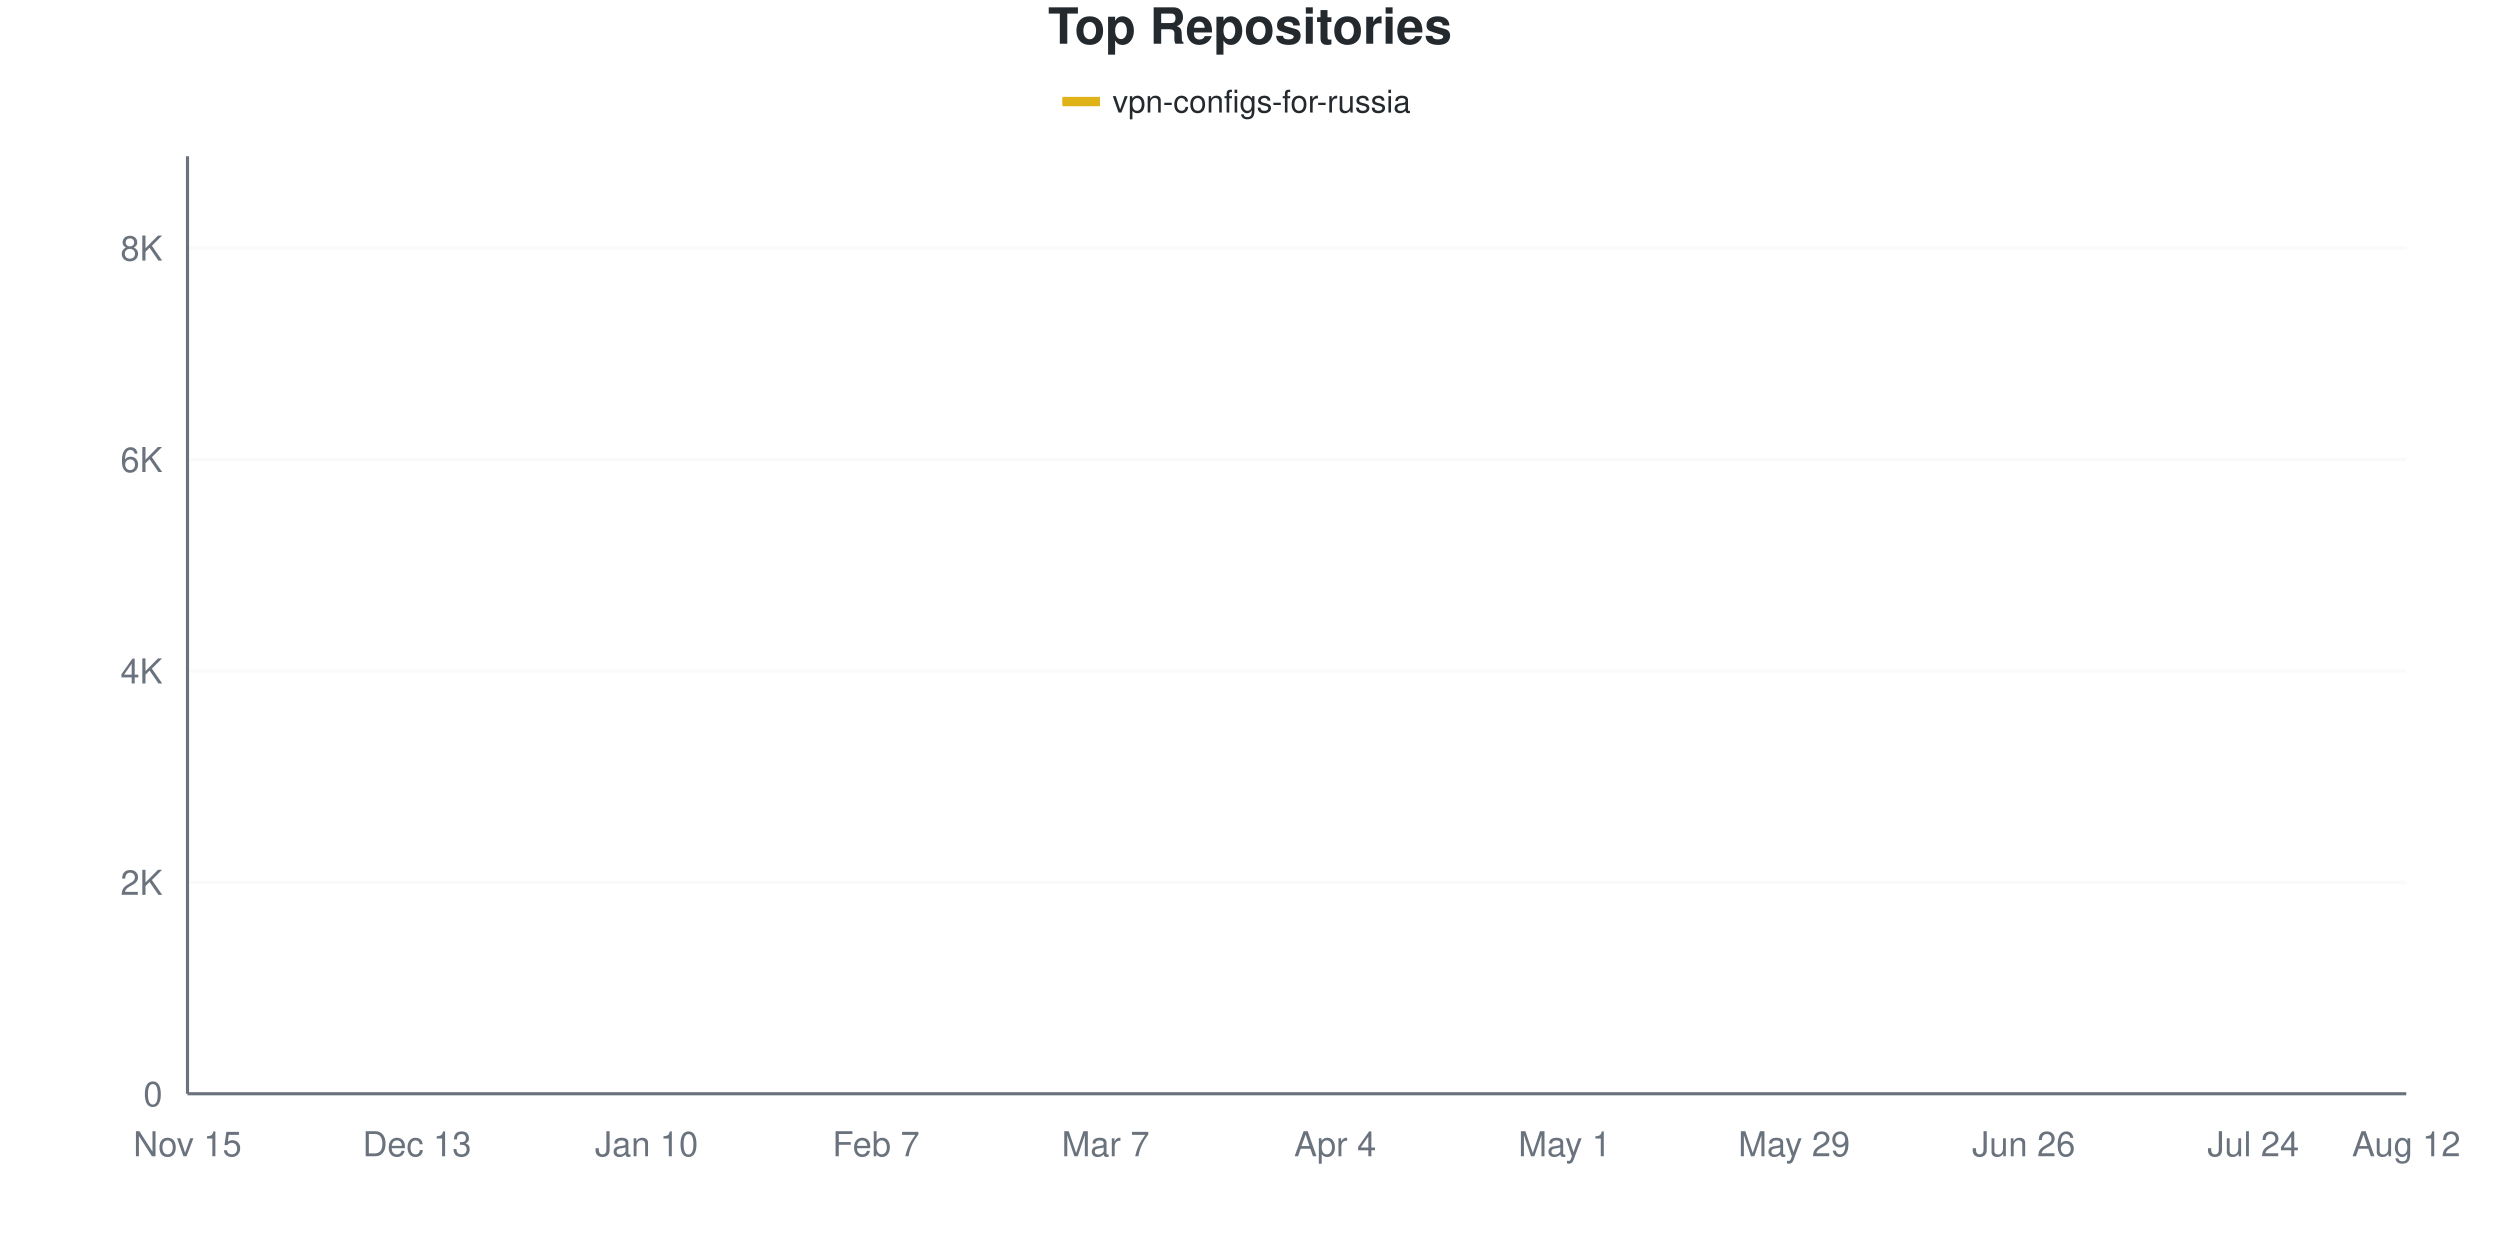
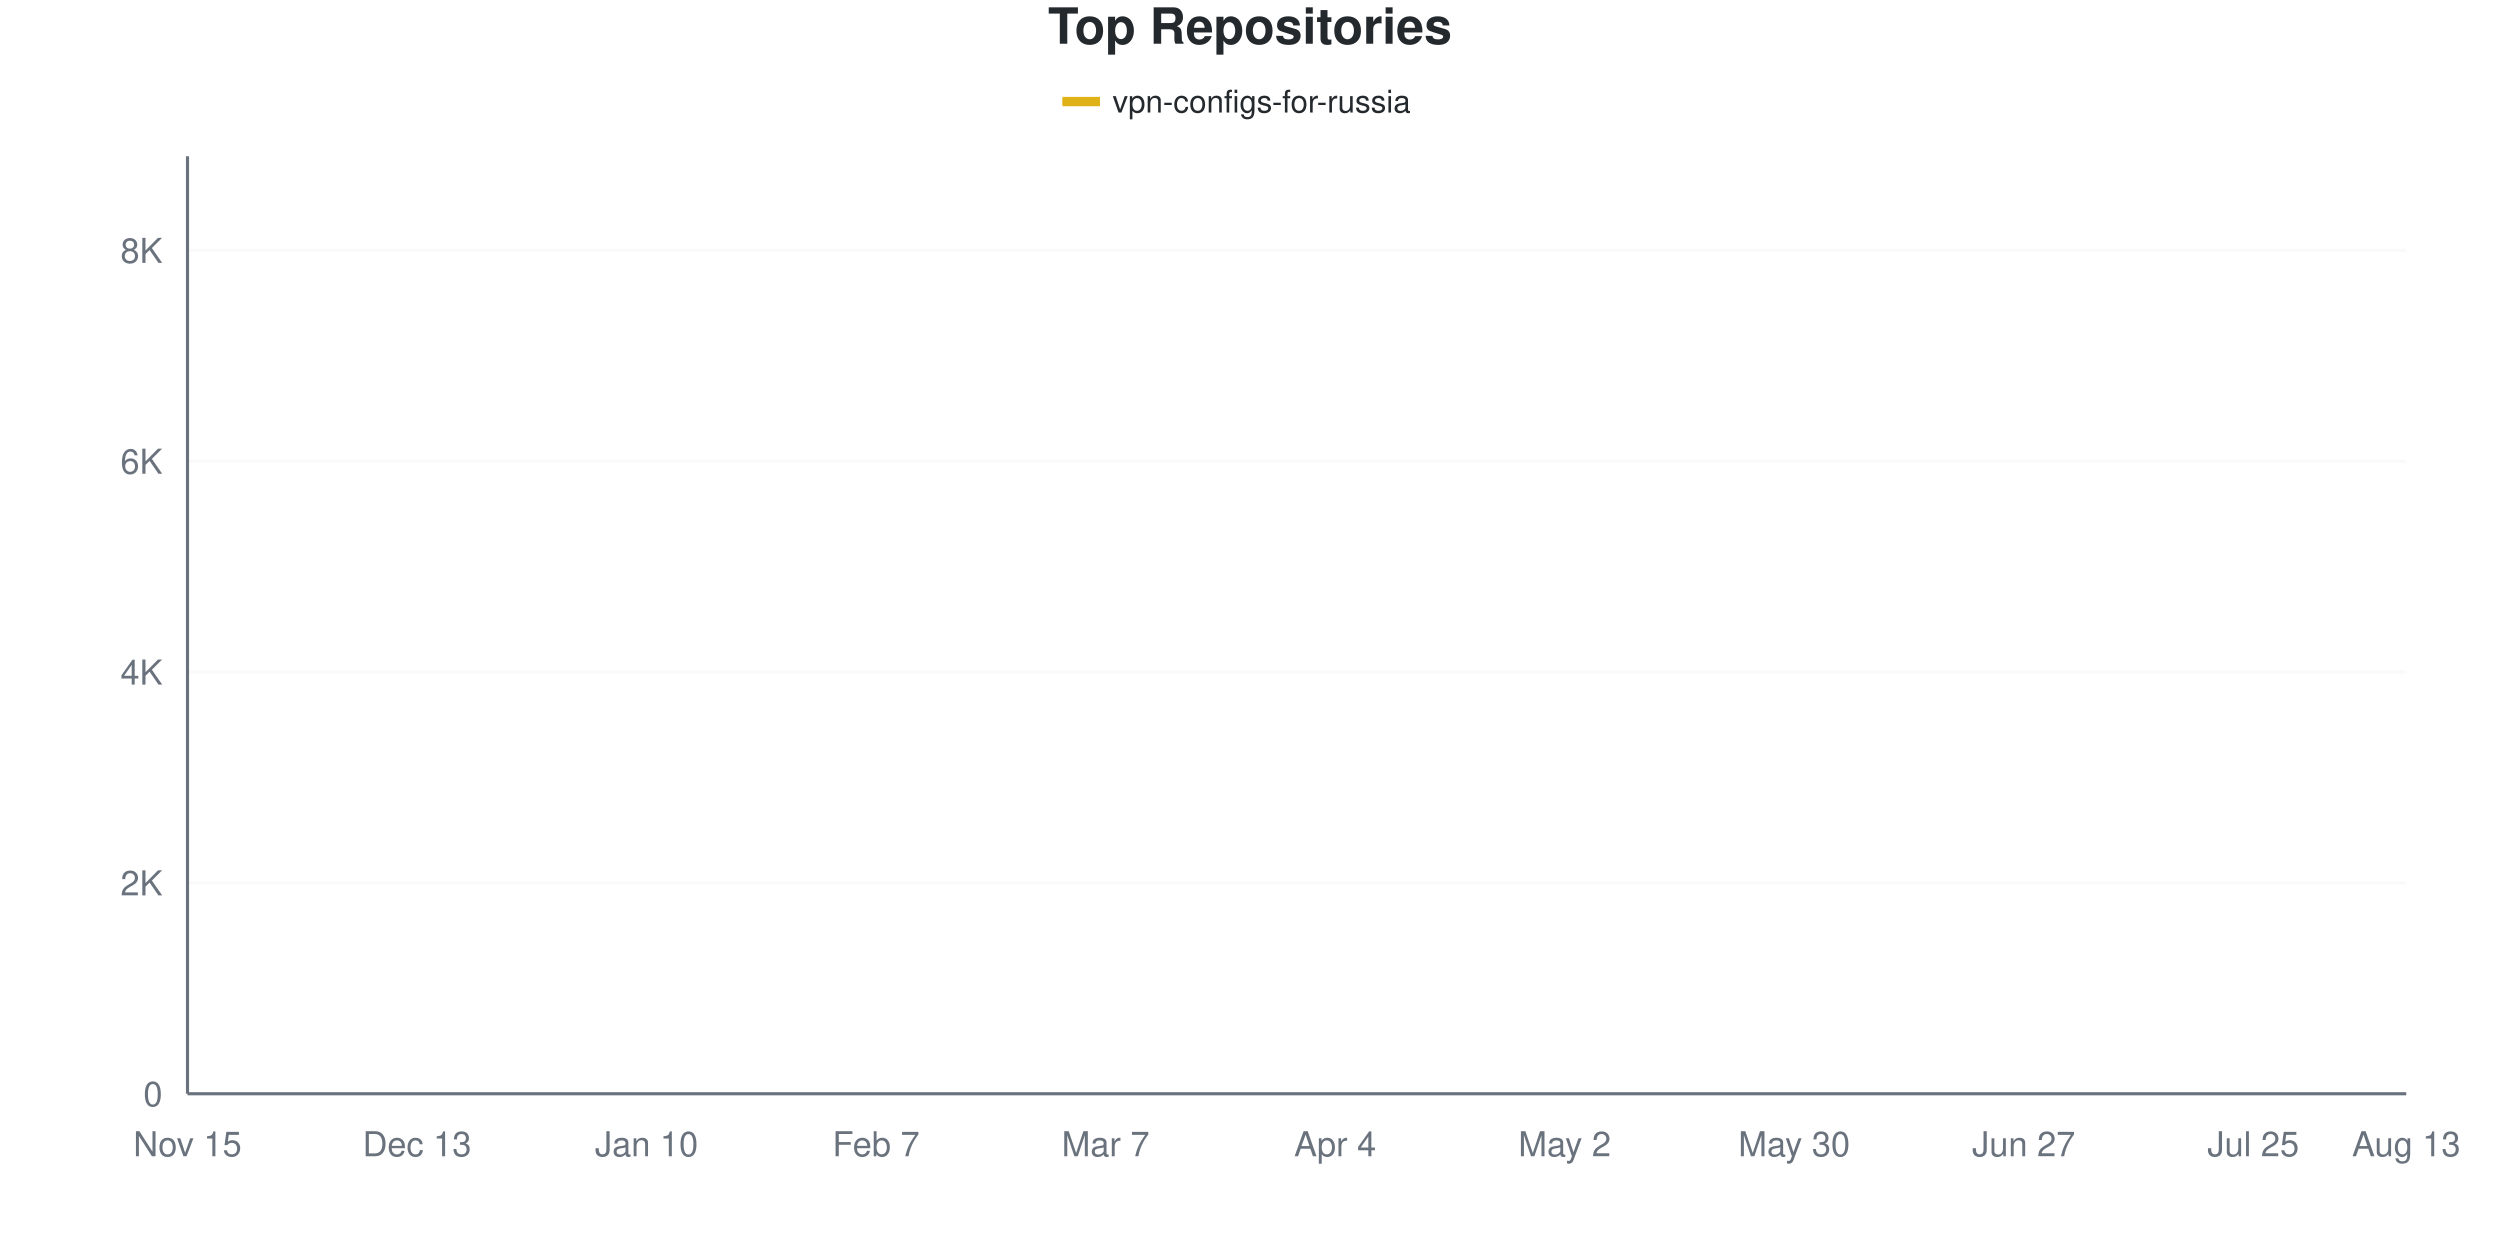
<svg xmlns="http://www.w3.org/2000/svg" viewBox="0 0 800 400" width="800" height="400">
  <style>
    @keyframes drawLine {
      to { stroke-dashoffset: 0; }
    }
    @keyframes fadeInPoint {
      from { opacity: 0; }
      to { opacity: 1; }
    }
    .data-line-0 {
-       stroke-dasharray: 1176;
-       stroke-dashoffset: 1176;
+       stroke-dasharray: 1171;
+       stroke-dashoffset: 1171;
      animation: drawLine 2s ease-out forwards;
    }
    .data-point {
      opacity: 0;
      animation: fadeInPoint 0.5s ease-out forwards;
    }
    .chart-bg { fill: #fff; }
    .chart-text { fill: #24292e; }
    .chart-muted { fill: #6a737d; }
    .chart-grid { stroke: #eee; }
    .chart-axis { stroke: #6a737d; }
    @media (prefers-color-scheme: dark) {
      .chart-bg { fill: #0d1117; }
      .chart-text { fill: #e6edf3; }
      .chart-muted { fill: #8b949e; }
      .chart-grid { stroke: #21262d; }
      .chart-axis { stroke: #8b949e; }
    }
  </style>
  <rect width="800" height="400" class="chart-bg" />
  <text x="400" y="14" text-anchor="middle" class="chart-text" font-size="16" font-weight="bold" font-family="-apple-system, BlinkMacSystemFont, 'Segoe UI', Helvetica, Arial, sans-serif">Top Repositories</text>
  <g class="legend">
    <rect x="340" y="31" width="12" height="3" fill="#dfb317" />
    <line x1="340" y1="32.5" x2="352" y2="32.5" stroke="#dfb317" stroke-width="2" />
    <text x="356" y="36" class="chart-text" font-size="10" font-family="-apple-system, BlinkMacSystemFont, 'Segoe UI', Helvetica, Arial, sans-serif">vpn-configs-for-russia</text>
  </g>
  <g class="grid">
    <line x1="60" y1="350" x2="770" y2="350" class="chart-grid" stroke-opacity="0.3" />
    <text x="52" y="354" text-anchor="end" class="chart-muted" font-size="11" font-family="-apple-system, BlinkMacSystemFont, 'Segoe UI', Helvetica, Arial, sans-serif">0</text>
-     <line x1="60" y1="282.349" x2="770" y2="282.349" class="chart-grid" stroke-opacity="0.3" />
-     <text x="52" y="286.349" text-anchor="end" class="chart-muted" font-size="11" font-family="-apple-system, BlinkMacSystemFont, 'Segoe UI', Helvetica, Arial, sans-serif">2K</text>
-     <line x1="60" y1="214.697" x2="770" y2="214.697" class="chart-grid" stroke-opacity="0.3" />
-     <text x="52" y="218.697" text-anchor="end" class="chart-muted" font-size="11" font-family="-apple-system, BlinkMacSystemFont, 'Segoe UI', Helvetica, Arial, sans-serif">4K</text>
-     <line x1="60" y1="147.046" x2="770" y2="147.046" class="chart-grid" stroke-opacity="0.3" />
-     <text x="52" y="151.046" text-anchor="end" class="chart-muted" font-size="11" font-family="-apple-system, BlinkMacSystemFont, 'Segoe UI', Helvetica, Arial, sans-serif">6K</text>
-     <line x1="60" y1="79.395" x2="770" y2="79.395" class="chart-grid" stroke-opacity="0.3" />
-     <text x="52" y="83.395" text-anchor="end" class="chart-muted" font-size="11" font-family="-apple-system, BlinkMacSystemFont, 'Segoe UI', Helvetica, Arial, sans-serif">8K</text>
+     <line x1="60" y1="282.531" x2="770" y2="282.531" class="chart-grid" stroke-opacity="0.3" />
+     <text x="52" y="286.531" text-anchor="end" class="chart-muted" font-size="11" font-family="-apple-system, BlinkMacSystemFont, 'Segoe UI', Helvetica, Arial, sans-serif">2K</text>
+     <line x1="60" y1="215.062" x2="770" y2="215.062" class="chart-grid" stroke-opacity="0.3" />
+     <text x="52" y="219.062" text-anchor="end" class="chart-muted" font-size="11" font-family="-apple-system, BlinkMacSystemFont, 'Segoe UI', Helvetica, Arial, sans-serif">4K</text>
+     <line x1="60" y1="147.594" x2="770" y2="147.594" class="chart-grid" stroke-opacity="0.3" />
+     <text x="52" y="151.594" text-anchor="end" class="chart-muted" font-size="11" font-family="-apple-system, BlinkMacSystemFont, 'Segoe UI', Helvetica, Arial, sans-serif">6K</text>
+     <line x1="60" y1="80.125" x2="770" y2="80.125" class="chart-grid" stroke-opacity="0.3" />
+     <text x="52" y="84.125" text-anchor="end" class="chart-muted" font-size="11" font-family="-apple-system, BlinkMacSystemFont, 'Segoe UI', Helvetica, Arial, sans-serif">8K</text>
  </g>
  <g class="milestones">
    
  </g>
  <g class="x-axis">
    <text x="60" y="370" text-anchor="middle" class="chart-muted" font-size="11" font-family="-apple-system, BlinkMacSystemFont, 'Segoe UI', Helvetica, Arial, sans-serif">Nov 15</text>
    <text x="133.448" y="370" text-anchor="middle" class="chart-muted" font-size="11" font-family="-apple-system, BlinkMacSystemFont, 'Segoe UI', Helvetica, Arial, sans-serif">Dec 13</text>
    <text x="206.897" y="370" text-anchor="middle" class="chart-muted" font-size="11" font-family="-apple-system, BlinkMacSystemFont, 'Segoe UI', Helvetica, Arial, sans-serif">Jan 10</text>
    <text x="280.345" y="370" text-anchor="middle" class="chart-muted" font-size="11" font-family="-apple-system, BlinkMacSystemFont, 'Segoe UI', Helvetica, Arial, sans-serif">Feb 7</text>
    <text x="353.793" y="370" text-anchor="middle" class="chart-muted" font-size="11" font-family="-apple-system, BlinkMacSystemFont, 'Segoe UI', Helvetica, Arial, sans-serif">Mar 7</text>
    <text x="427.241" y="370" text-anchor="middle" class="chart-muted" font-size="11" font-family="-apple-system, BlinkMacSystemFont, 'Segoe UI', Helvetica, Arial, sans-serif">Apr 4</text>
-     <text x="500.69" y="370" text-anchor="middle" class="chart-muted" font-size="11" font-family="-apple-system, BlinkMacSystemFont, 'Segoe UI', Helvetica, Arial, sans-serif">May 1</text>
-     <text x="574.138" y="370" text-anchor="middle" class="chart-muted" font-size="11" font-family="-apple-system, BlinkMacSystemFont, 'Segoe UI', Helvetica, Arial, sans-serif">May 29</text>
-     <text x="647.586" y="370" text-anchor="middle" class="chart-muted" font-size="11" font-family="-apple-system, BlinkMacSystemFont, 'Segoe UI', Helvetica, Arial, sans-serif">Jun 26</text>
-     <text x="721.034" y="370" text-anchor="middle" class="chart-muted" font-size="11" font-family="-apple-system, BlinkMacSystemFont, 'Segoe UI', Helvetica, Arial, sans-serif">Jul 24</text>
-     <text x="770" y="370" text-anchor="middle" class="chart-muted" font-size="11" font-family="-apple-system, BlinkMacSystemFont, 'Segoe UI', Helvetica, Arial, sans-serif">Aug 12</text>
+     <text x="500.69" y="370" text-anchor="middle" class="chart-muted" font-size="11" font-family="-apple-system, BlinkMacSystemFont, 'Segoe UI', Helvetica, Arial, sans-serif">May 2</text>
+     <text x="574.138" y="370" text-anchor="middle" class="chart-muted" font-size="11" font-family="-apple-system, BlinkMacSystemFont, 'Segoe UI', Helvetica, Arial, sans-serif">May 30</text>
+     <text x="647.586" y="370" text-anchor="middle" class="chart-muted" font-size="11" font-family="-apple-system, BlinkMacSystemFont, 'Segoe UI', Helvetica, Arial, sans-serif">Jun 27</text>
+     <text x="721.034" y="370" text-anchor="middle" class="chart-muted" font-size="11" font-family="-apple-system, BlinkMacSystemFont, 'Segoe UI', Helvetica, Arial, sans-serif">Jul 25</text>
+     <text x="770" y="370" text-anchor="middle" class="chart-muted" font-size="11" font-family="-apple-system, BlinkMacSystemFont, 'Segoe UI', Helvetica, Arial, sans-serif">Aug 13</text>
  </g>
  <line x1="60" y1="50" x2="60" y2="350" class="chart-axis" stroke-width="1" />
  <line x1="60" y1="350" x2="770" y2="350" class="chart-axis" stroke-width="1" />
-   <path d="M60,349.966 C68.161,349.504 76.322,349.013 84.483,348.579 C92.644,348.145 100.805,348.128 108.966,347.362 C117.126,346.595 125.287,344.966 133.448,343.979 C141.609,342.992 149.77,342.192 157.931,341.442 C166.092,340.692 174.253,340.191 182.414,339.48 C190.575,338.77 198.736,338.539 206.897,337.18 C215.057,335.821 223.218,333.104 231.379,331.328 C239.54,329.552 247.701,328.104 255.862,326.525 C264.023,324.946 272.184,323.785 280.345,321.857 C288.506,319.929 296.667,317.353 304.828,314.957 C312.989,312.561 321.149,309.933 329.31,307.481 C337.471,305.029 345.632,303.845 353.793,300.242 C361.954,296.64 370.115,292.079 378.276,285.867 C386.437,279.654 394.598,270.16 402.759,262.967 C410.92,255.773 419.08,248.805 427.241,242.705 C435.402,236.605 443.563,230.9 451.724,226.367 C459.885,221.834 468.046,218.999 476.207,215.509 C484.368,212.019 492.529,208.986 500.69,205.429 C508.851,201.872 517.011,197.722 525.172,194.165 C533.333,190.608 541.494,191.662 549.655,184.085 C557.816,176.508 565.977,156.557 574.138,148.703 C582.299,140.85 590.46,142.417 598.621,136.966 C606.782,131.514 614.943,120.792 623.103,115.994 C631.264,111.196 639.425,110.593 647.586,108.18 C655.747,105.767 663.908,103.631 672.069,101.517 C680.23,99.402 688.391,97.435 696.552,95.496 C704.713,93.556 712.874,91.69 721.034,89.88 C729.195,88.071 737.356,86.735 745.517,84.638 C753.678,82.54 761.839,79.744 770,77.297" fill="none" stroke="#dfb317" stroke-width="2.5" class="data-line-0" />
+   <path d="M60,349.966 C68.161,349.505 76.322,349.016 84.483,348.583 C92.644,348.15 100.805,348.145 108.966,347.369 C117.126,346.593 125.287,344.917 133.448,343.928 C141.609,342.938 149.77,342.168 157.931,341.431 C166.092,340.695 174.253,340.228 182.414,339.509 C190.575,338.789 198.736,338.508 206.897,337.113 C215.057,335.719 223.218,332.908 231.379,331.142 C239.54,329.377 247.701,328.067 255.862,326.521 C264.023,324.975 272.184,323.816 280.345,321.866 C288.506,319.915 296.667,317.238 304.828,314.815 C312.989,312.392 321.149,309.817 329.31,307.326 C337.471,304.835 345.632,303.711 353.793,299.871 C361.954,296.031 370.115,290.605 378.276,284.285 C386.437,277.966 394.598,268.97 402.759,261.953 C410.92,254.936 419.08,248.257 427.241,242.185 C435.402,236.113 443.563,229.99 451.724,225.52 C459.885,221.05 468.046,218.751 476.207,215.366 C484.368,211.981 492.529,208.754 500.69,205.212 C508.851,201.67 517.011,199.337 525.172,194.113 C533.333,188.89 541.494,181.401 549.655,173.873 C557.816,166.344 565.977,155.212 574.138,148.943 C582.299,142.674 590.46,141.729 598.621,136.259 C606.782,130.788 614.943,120.764 623.103,116.119 C631.264,111.475 639.425,110.812 647.586,108.394 C655.747,105.977 663.908,103.75 672.069,101.614 C680.23,99.477 688.391,97.487 696.552,95.575 C704.713,93.664 712.874,91.932 721.034,90.144 C729.195,88.356 737.356,86.99 745.517,84.848 C753.678,82.705 761.839,79.81 770,77.291" fill="none" stroke="#dfb317" stroke-width="2.5" class="data-line-0" />
  <g class="points">
    <circle cx="60" cy="349.966" r="4" fill="#dfb317" class="data-point" style="animation-delay: 1.50s" />
-     <circle cx="84.483" cy="348.579" r="4" fill="#dfb317" class="data-point" style="animation-delay: 1.55s" />
-     <circle cx="108.966" cy="347.362" r="4" fill="#dfb317" class="data-point" style="animation-delay: 1.60s" />
-     <circle cx="133.448" cy="343.979" r="4" fill="#dfb317" class="data-point" style="animation-delay: 1.65s" />
-     <circle cx="157.931" cy="341.442" r="4" fill="#dfb317" class="data-point" style="animation-delay: 1.70s" />
-     <circle cx="182.414" cy="339.48" r="4" fill="#dfb317" class="data-point" style="animation-delay: 1.75s" />
-     <circle cx="206.897" cy="337.18" r="4" fill="#dfb317" class="data-point" style="animation-delay: 1.80s" />
-     <circle cx="231.379" cy="331.328" r="4" fill="#dfb317" class="data-point" style="animation-delay: 1.85s" />
-     <circle cx="255.862" cy="326.525" r="4" fill="#dfb317" class="data-point" style="animation-delay: 1.90s" />
-     <circle cx="280.345" cy="321.857" r="4" fill="#dfb317" class="data-point" style="animation-delay: 1.95s" />
-     <circle cx="304.828" cy="314.957" r="4" fill="#dfb317" class="data-point" style="animation-delay: 2.00s" />
-     <circle cx="329.31" cy="307.481" r="4" fill="#dfb317" class="data-point" style="animation-delay: 2.05s" />
-     <circle cx="353.793" cy="300.242" r="4" fill="#dfb317" class="data-point" style="animation-delay: 2.10s" />
-     <circle cx="378.276" cy="285.867" r="4" fill="#dfb317" class="data-point" style="animation-delay: 2.15s" />
-     <circle cx="402.759" cy="262.967" r="4" fill="#dfb317" class="data-point" style="animation-delay: 2.20s" />
-     <circle cx="427.241" cy="242.705" r="4" fill="#dfb317" class="data-point" style="animation-delay: 2.25s" />
-     <circle cx="451.724" cy="226.367" r="4" fill="#dfb317" class="data-point" style="animation-delay: 2.30s" />
-     <circle cx="476.207" cy="215.509" r="4" fill="#dfb317" class="data-point" style="animation-delay: 2.35s" />
-     <circle cx="500.69" cy="205.429" r="4" fill="#dfb317" class="data-point" style="animation-delay: 2.40s" />
-     <circle cx="525.172" cy="194.165" r="4" fill="#dfb317" class="data-point" style="animation-delay: 2.45s" />
-     <circle cx="549.655" cy="184.085" r="4" fill="#dfb317" class="data-point" style="animation-delay: 2.50s" />
-     <circle cx="574.138" cy="148.703" r="4" fill="#dfb317" class="data-point" style="animation-delay: 2.55s" />
-     <circle cx="598.621" cy="136.966" r="4" fill="#dfb317" class="data-point" style="animation-delay: 2.60s" />
-     <circle cx="623.103" cy="115.994" r="4" fill="#dfb317" class="data-point" style="animation-delay: 2.65s" />
-     <circle cx="647.586" cy="108.18" r="4" fill="#dfb317" class="data-point" style="animation-delay: 2.70s" />
-     <circle cx="672.069" cy="101.517" r="4" fill="#dfb317" class="data-point" style="animation-delay: 2.75s" />
-     <circle cx="696.552" cy="95.496" r="4" fill="#dfb317" class="data-point" style="animation-delay: 2.80s" />
-     <circle cx="721.034" cy="89.88" r="4" fill="#dfb317" class="data-point" style="animation-delay: 2.85s" />
-     <circle cx="745.517" cy="84.638" r="4" fill="#dfb317" class="data-point" style="animation-delay: 2.90s" />
-     <circle cx="770" cy="77.297" r="4" fill="#dfb317" class="data-point" style="animation-delay: 2.95s" />
+     <circle cx="84.483" cy="348.583" r="4" fill="#dfb317" class="data-point" style="animation-delay: 1.55s" />
+     <circle cx="108.966" cy="347.369" r="4" fill="#dfb317" class="data-point" style="animation-delay: 1.60s" />
+     <circle cx="133.448" cy="343.928" r="4" fill="#dfb317" class="data-point" style="animation-delay: 1.65s" />
+     <circle cx="157.931" cy="341.431" r="4" fill="#dfb317" class="data-point" style="animation-delay: 1.70s" />
+     <circle cx="182.414" cy="339.509" r="4" fill="#dfb317" class="data-point" style="animation-delay: 1.75s" />
+     <circle cx="206.897" cy="337.113" r="4" fill="#dfb317" class="data-point" style="animation-delay: 1.80s" />
+     <circle cx="231.379" cy="331.142" r="4" fill="#dfb317" class="data-point" style="animation-delay: 1.85s" />
+     <circle cx="255.862" cy="326.521" r="4" fill="#dfb317" class="data-point" style="animation-delay: 1.90s" />
+     <circle cx="280.345" cy="321.866" r="4" fill="#dfb317" class="data-point" style="animation-delay: 1.95s" />
+     <circle cx="304.828" cy="314.815" r="4" fill="#dfb317" class="data-point" style="animation-delay: 2.00s" />
+     <circle cx="329.31" cy="307.326" r="4" fill="#dfb317" class="data-point" style="animation-delay: 2.05s" />
+     <circle cx="353.793" cy="299.871" r="4" fill="#dfb317" class="data-point" style="animation-delay: 2.10s" />
+     <circle cx="378.276" cy="284.285" r="4" fill="#dfb317" class="data-point" style="animation-delay: 2.15s" />
+     <circle cx="402.759" cy="261.953" r="4" fill="#dfb317" class="data-point" style="animation-delay: 2.20s" />
+     <circle cx="427.241" cy="242.185" r="4" fill="#dfb317" class="data-point" style="animation-delay: 2.25s" />
+     <circle cx="451.724" cy="225.52" r="4" fill="#dfb317" class="data-point" style="animation-delay: 2.30s" />
+     <circle cx="476.207" cy="215.366" r="4" fill="#dfb317" class="data-point" style="animation-delay: 2.35s" />
+     <circle cx="500.69" cy="205.212" r="4" fill="#dfb317" class="data-point" style="animation-delay: 2.40s" />
+     <circle cx="525.172" cy="194.113" r="4" fill="#dfb317" class="data-point" style="animation-delay: 2.45s" />
+     <circle cx="549.655" cy="173.873" r="4" fill="#dfb317" class="data-point" style="animation-delay: 2.50s" />
+     <circle cx="574.138" cy="148.943" r="4" fill="#dfb317" class="data-point" style="animation-delay: 2.55s" />
+     <circle cx="598.621" cy="136.259" r="4" fill="#dfb317" class="data-point" style="animation-delay: 2.60s" />
+     <circle cx="623.103" cy="116.119" r="4" fill="#dfb317" class="data-point" style="animation-delay: 2.65s" />
+     <circle cx="647.586" cy="108.394" r="4" fill="#dfb317" class="data-point" style="animation-delay: 2.70s" />
+     <circle cx="672.069" cy="101.614" r="4" fill="#dfb317" class="data-point" style="animation-delay: 2.75s" />
+     <circle cx="696.552" cy="95.575" r="4" fill="#dfb317" class="data-point" style="animation-delay: 2.80s" />
+     <circle cx="721.034" cy="90.144" r="4" fill="#dfb317" class="data-point" style="animation-delay: 2.85s" />
+     <circle cx="745.517" cy="84.848" r="4" fill="#dfb317" class="data-point" style="animation-delay: 2.90s" />
+     <circle cx="770" cy="77.291" r="4" fill="#dfb317" class="data-point" style="animation-delay: 2.95s" />
  </g>
</svg>
